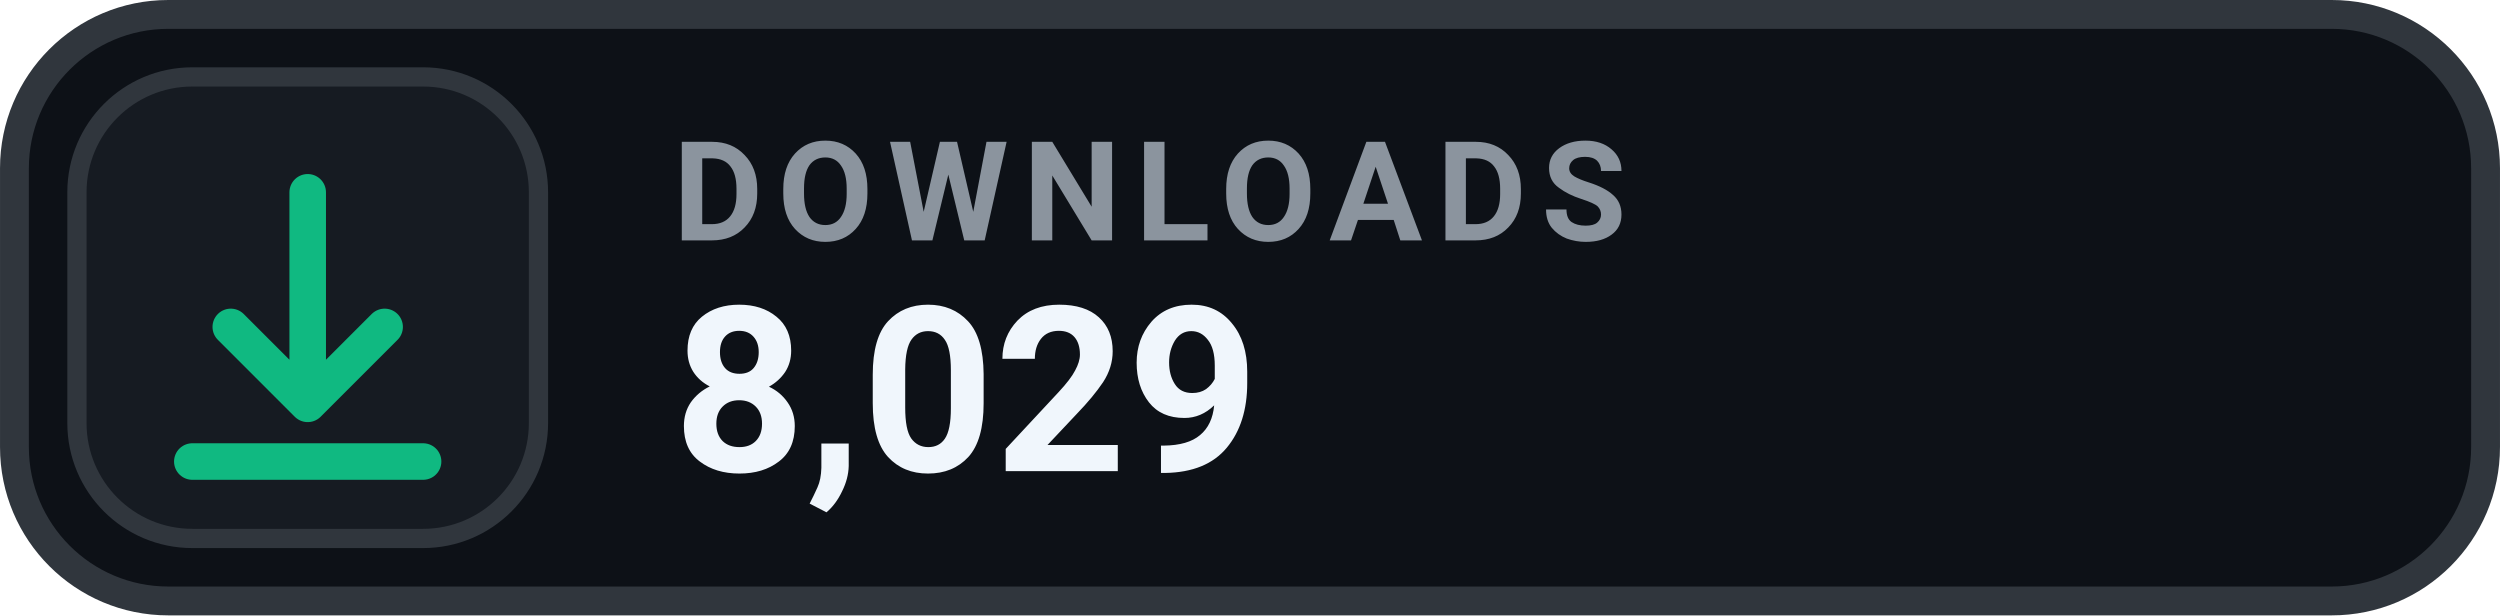
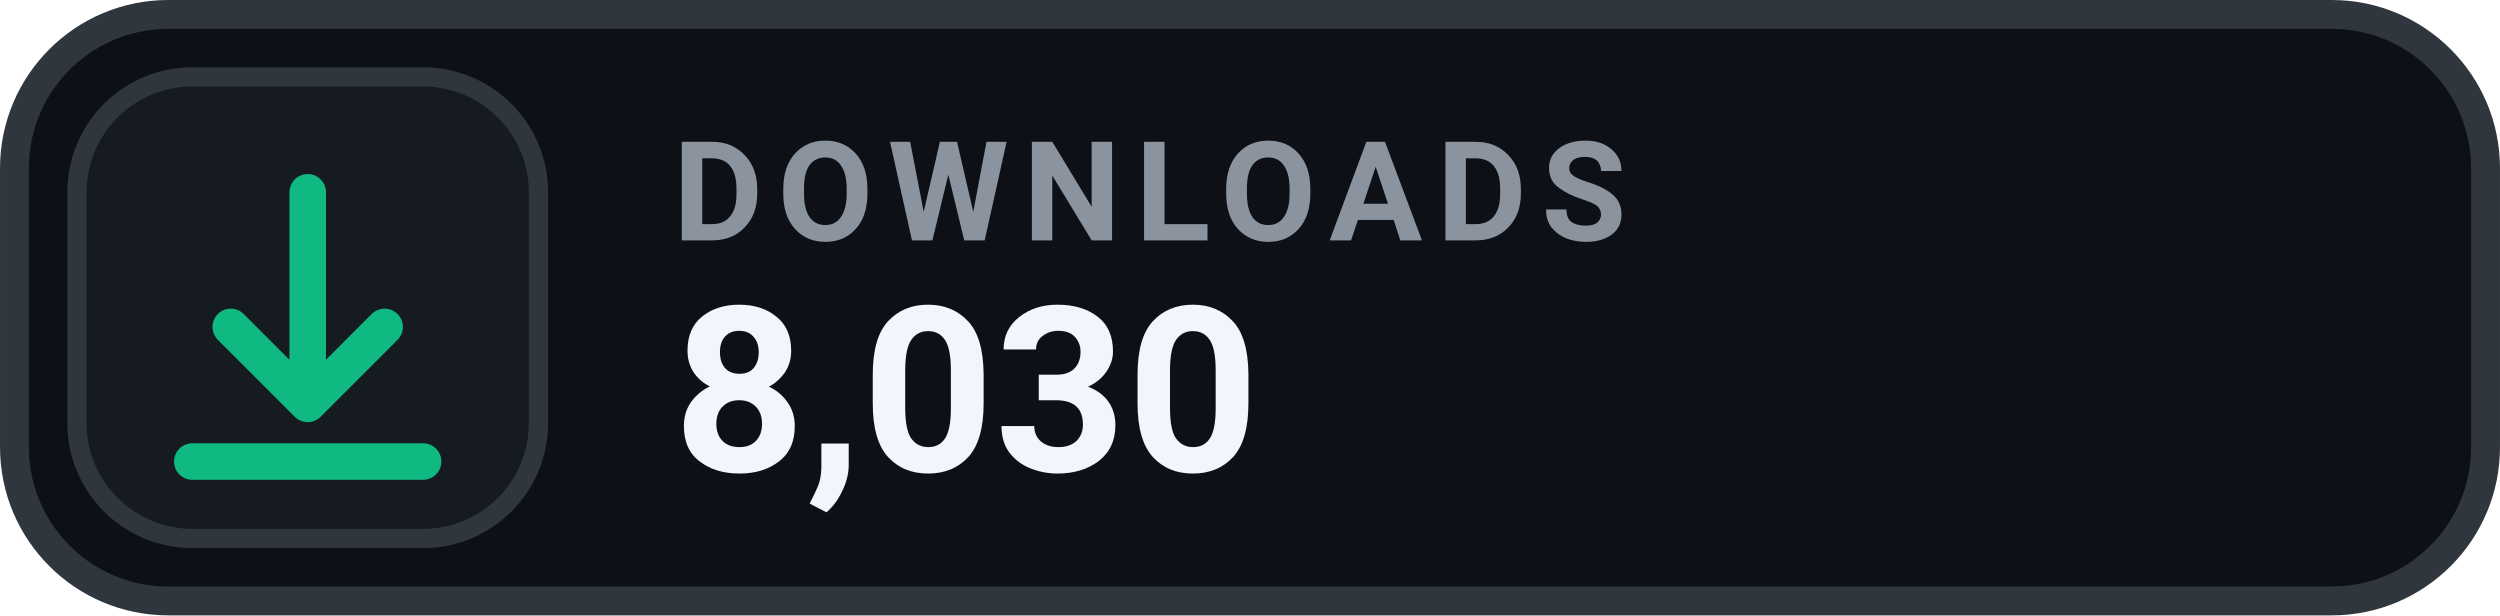
- <svg xmlns="http://www.w3.org/2000/svg" width="126" height="31.015" viewBox="0 0 130 32" role="img" aria-label="DOWNLOADS 8,029">
+ <svg xmlns="http://www.w3.org/2000/svg" width="126" height="31.015" viewBox="0 0 130 32" role="img" aria-label="DOWNLOADS 8,030">
  <rect x=".75" y=".75" width="128.5" height="30.5" rx="8" fill="#0D1117" stroke="#30363D" stroke-width="1.5" />
  <rect x="4" y="4" width="24" height="24" rx="6" fill="#161B22" stroke="#30363D" stroke-width="1" />
  <g transform="translate(16 16)" style="color:#10B981;">
    <path d="M0 -6 v11 m0 0 l4 -4 m-4 4 l-4 -4 M-6 8 h12" fill="none" stroke="currentColor" stroke-width="1.9" stroke-linecap="round" stroke-linejoin="round" />
  </g>
  <text x="35" y="12.5" fill="#8B949E" font-family="-apple-system,BlinkMacSystemFont,'Segoe UI',Roboto,Helvetica,Arial,sans-serif" font-size="7.2" font-weight="700" letter-spacing=".75">DOWNLOADS</text>
-   <text x="35" y="24.5" fill="#F0F6FC" font-family="-apple-system,BlinkMacSystemFont,'Segoe UI',Roboto,Helvetica,Arial,sans-serif" font-size="12" font-weight="700">8,029</text>
+   <text x="35" y="24.5" fill="#F0F6FC" font-family="-apple-system,BlinkMacSystemFont,'Segoe UI',Roboto,Helvetica,Arial,sans-serif" font-size="12" font-weight="700">8,030</text>
</svg>
